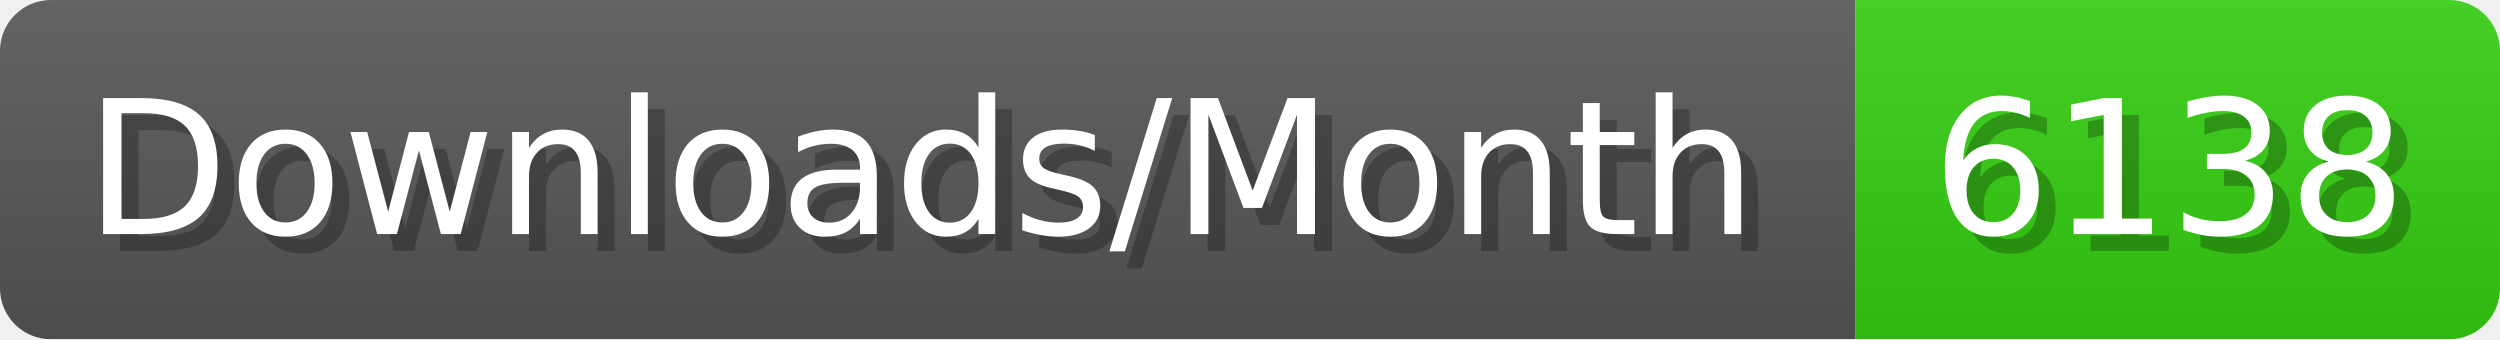
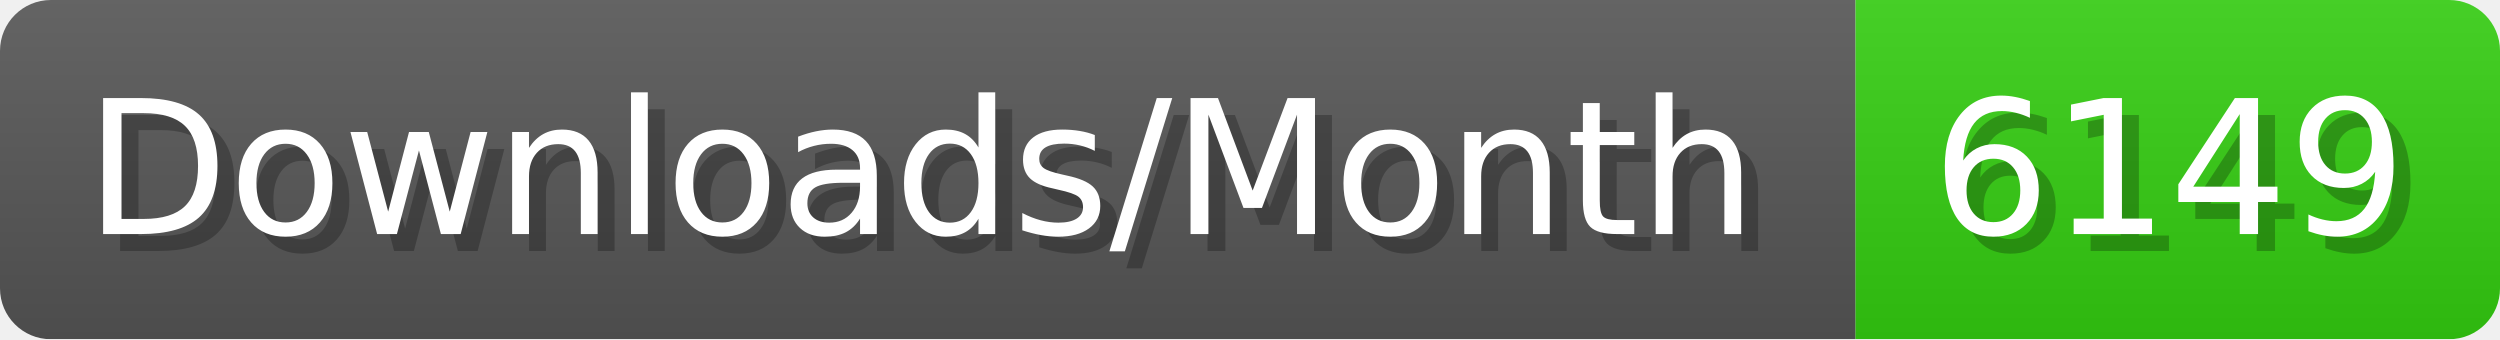
- <svg xmlns="http://www.w3.org/2000/svg" width="147.4" height="20" viewBox="0 0 1474 200" role="img" aria-label="Downloads/Month: 6138">
+ <svg xmlns="http://www.w3.org/2000/svg" width="147.4" height="20" viewBox="0 0 1474 200" role="img" aria-label="Downloads/Month: 6149">
  <linearGradient id="YlXUI" x2="0" y2="100%">
    <stop offset="0" stop-opacity=".1" stop-color="#EEE" />
    <stop offset="1" stop-opacity=".1" />
  </linearGradient>
  <mask id="JHhop">
    <rect width="1474" height="200" rx="30" fill="#FFF" />
  </mask>
  <g mask="url(#JHhop)">
    <rect width="1094" height="200" fill="#555" />
    <rect width="380" height="200" fill="#3C1" x="1094" />
    <rect width="1474" height="200" fill="url(#YlXUI)" />
  </g>
  <g aria-hidden="true" fill="#fff" text-anchor="start" font-family="Verdana,DejaVu Sans,sans-serif" font-size="110">
    <text x="60" y="148" textLength="994" fill="#000" opacity="0.25">Downloads/Month</text>
    <text x="50" y="138" textLength="994">Downloads/Month</text>
-     <text x="1149" y="148" textLength="280" fill="#000" opacity="0.25">6138</text>
-     <text x="1139" y="138" textLength="280">6138</text>
+     <text x="1149" y="148" textLength="280" fill="#000" opacity="0.25">6149</text>
+     <text x="1139" y="138" textLength="280">6149</text>
  </g>
</svg>
